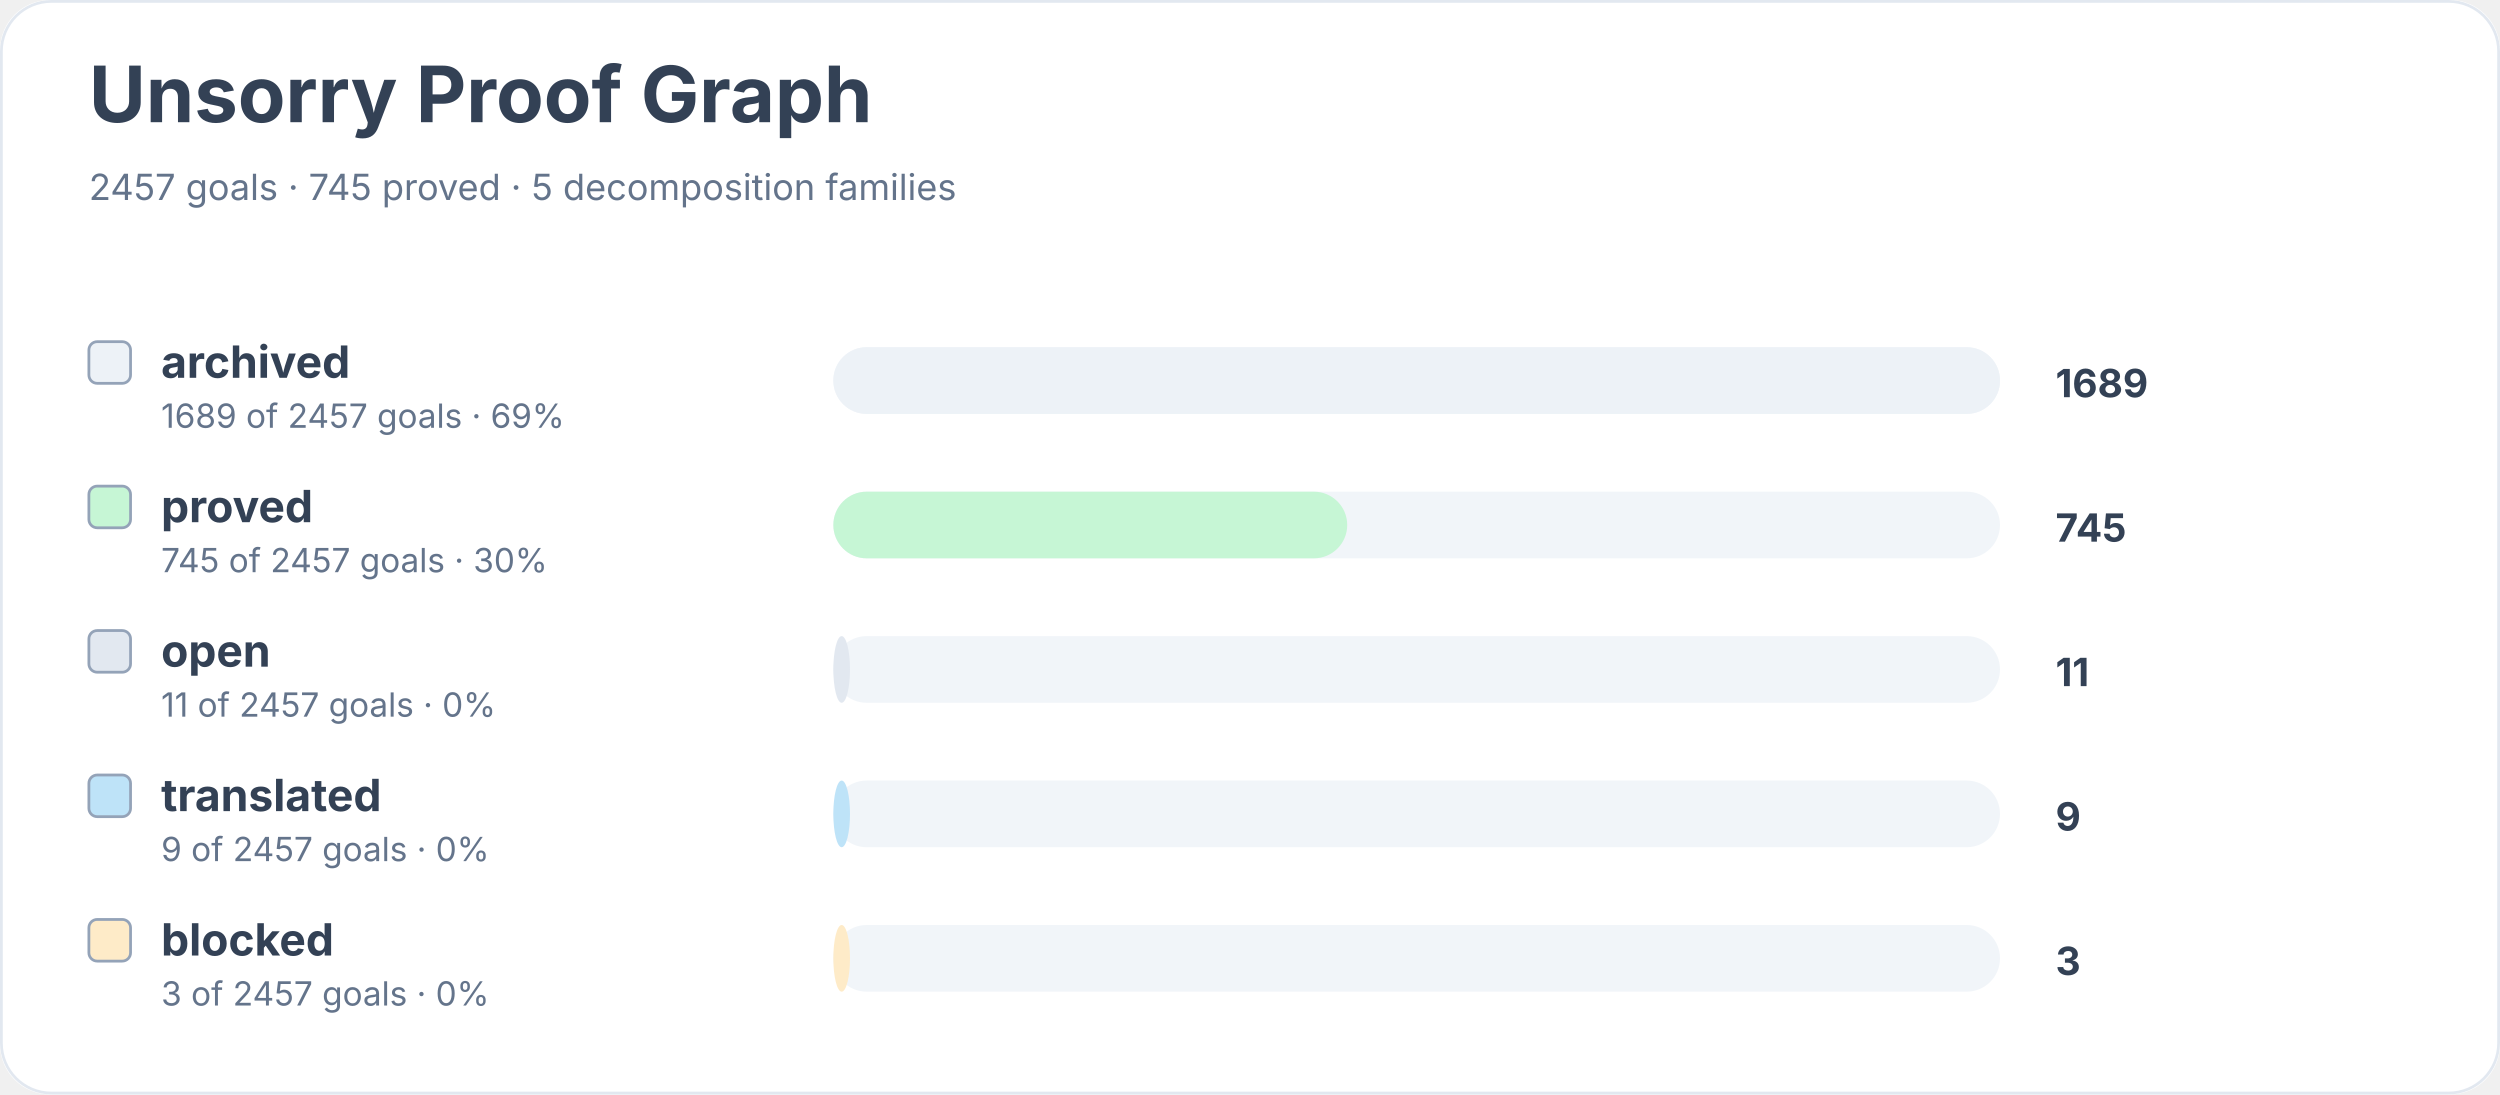
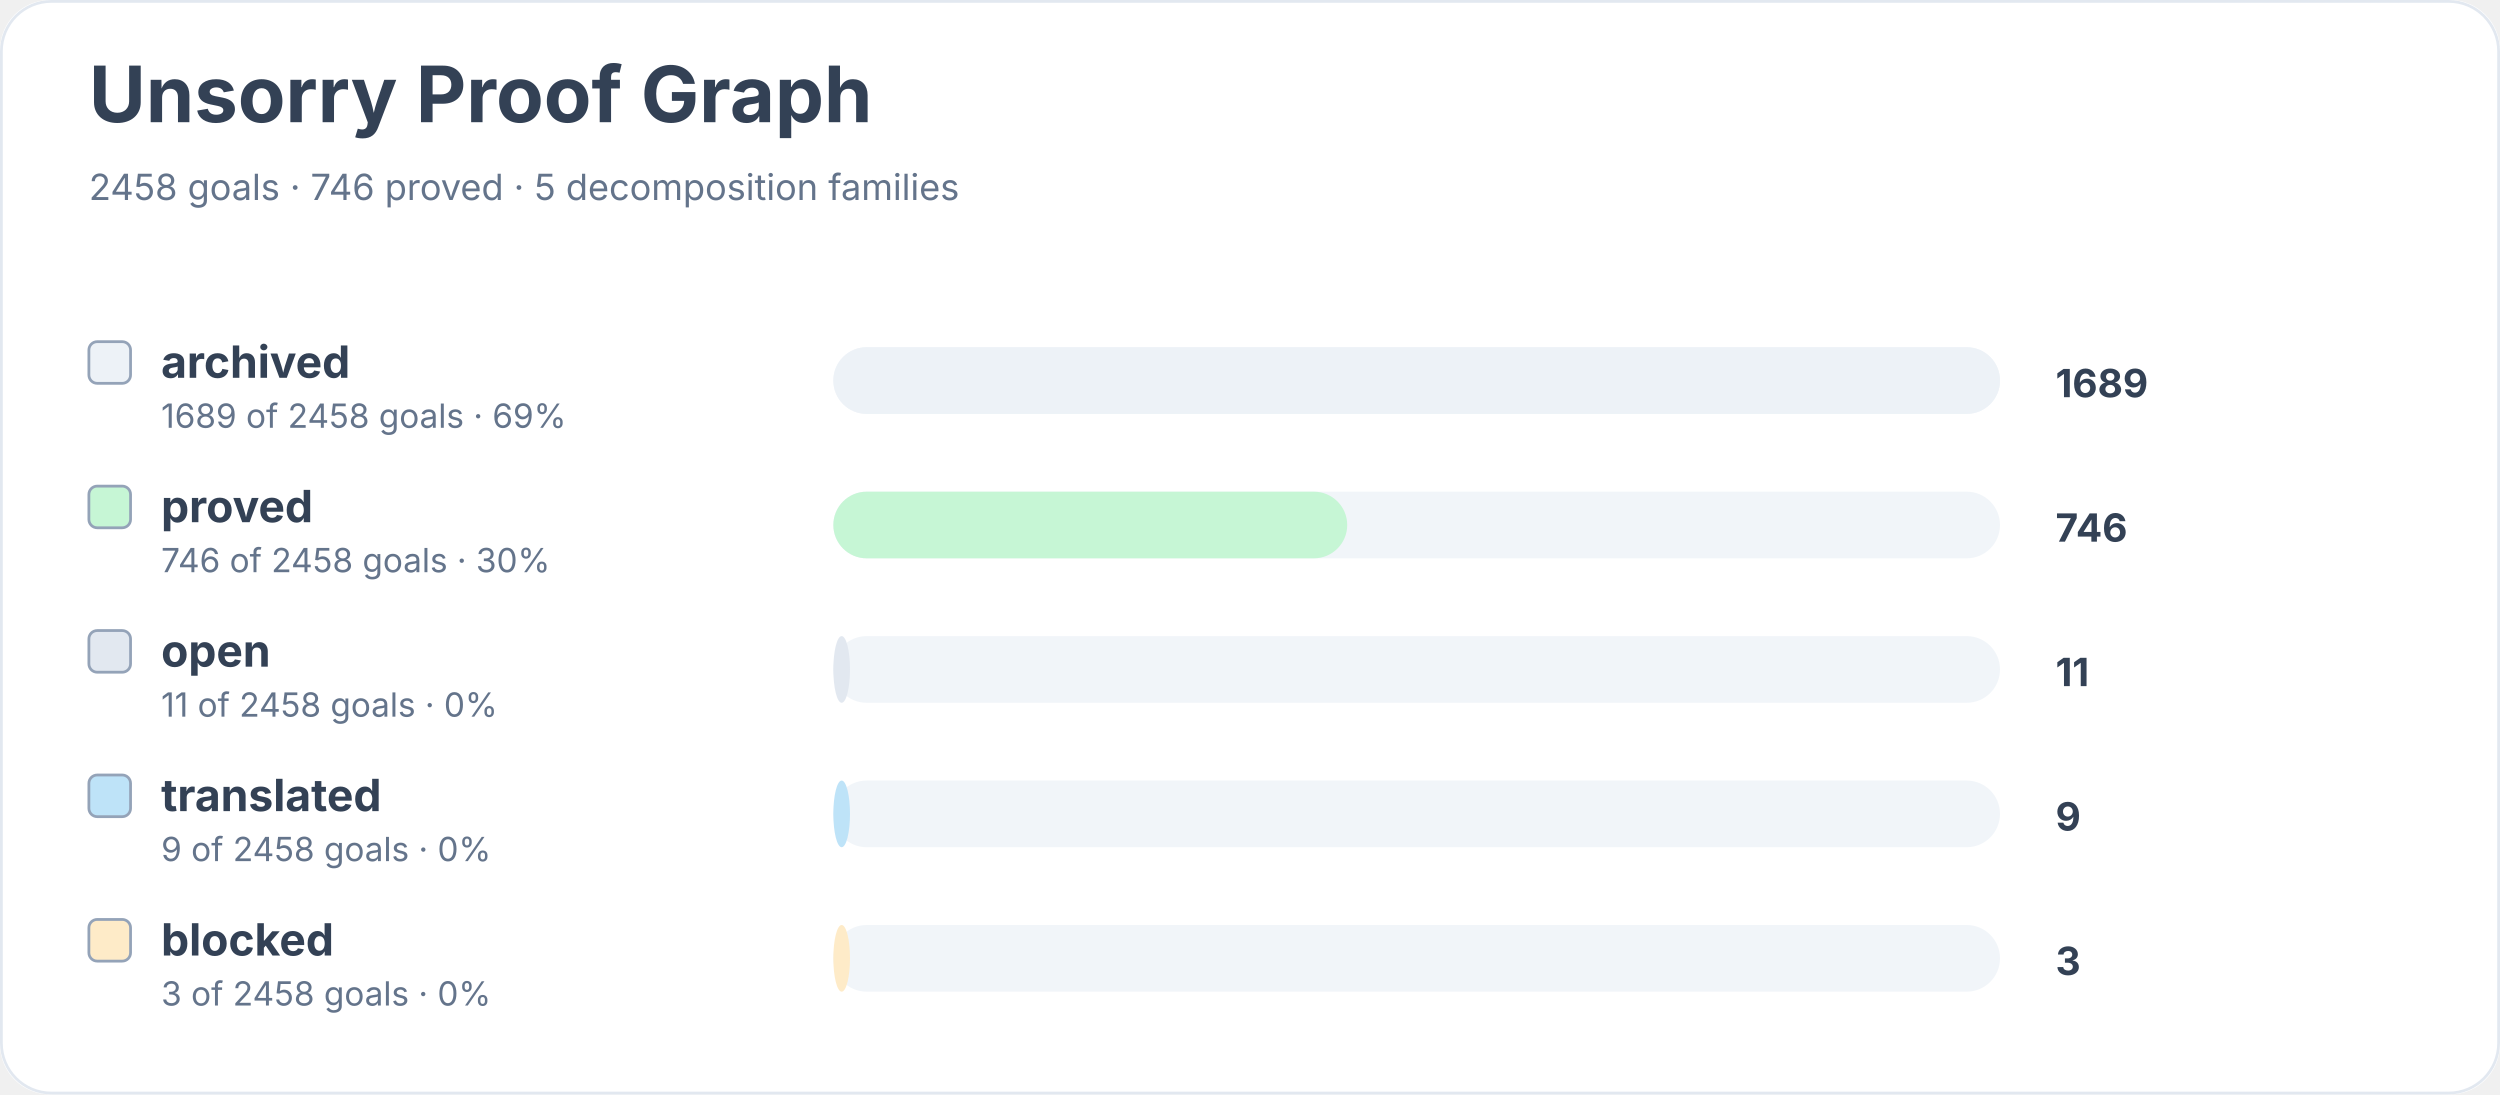
<svg xmlns="http://www.w3.org/2000/svg" width="900" height="394" viewBox="0 0 900 394" role="img" aria-labelledby="title desc">
  <rect width="900" height="100%" rx="18" fill="#ffffff" />
  <rect x="0.5" y="0.5" width="899" height="393" rx="18" fill="none" stroke="#e2e8f0" />
  <text x="32" y="44" font-family="Inter, system-ui, sans-serif" font-size="28" font-weight="700" fill="#334155">Unsorry Proof Graph</text>
-   <text x="32" y="72" font-family="Inter, system-ui, sans-serif" font-size="13" fill="#64748b">2457 goals · 745 proved · 5 decomposition families</text>
+   <text x="32" y="72" font-family="Inter, system-ui, sans-serif" font-size="13" fill="#64748b">2458 goals · 746 proved · 5 decomposition families</text>
  <rect x="32" y="123" width="15" height="15" rx="3" fill="#edf2f7" stroke="#94a3b8" />
  <text x="58" y="136" font-family="Inter, system-ui, sans-serif" font-size="16" font-weight="650" fill="#334155">archived</text>
-   <text x="58" y="154" font-family="Inter, system-ui, sans-serif" font-size="12" fill="#64748b">1689 of 2457 goals · 69%</text>
+   <text x="58" y="154" font-family="Inter, system-ui, sans-serif" font-size="12" fill="#64748b">1689 of 2458 goals · 69%</text>
  <rect x="300" y="125" width="420" height="24" rx="12" fill="#f1f5f9" />
  <rect x="300" y="125" width="420" height="24" rx="12" fill="#edf2f7" />
  <text x="740" y="143" font-family="Inter, system-ui, sans-serif" font-size="14" font-weight="700" fill="#334155">1689</text>
  <rect x="32" y="175" width="15" height="15" rx="3" fill="#c6f6d5" stroke="#94a3b8" />
  <text x="58" y="188" font-family="Inter, system-ui, sans-serif" font-size="16" font-weight="650" fill="#334155">proved</text>
-   <text x="58" y="206" font-family="Inter, system-ui, sans-serif" font-size="12" fill="#64748b">745 of 2457 goals · 30%</text>
+   <text x="58" y="206" font-family="Inter, system-ui, sans-serif" font-size="12" fill="#64748b">746 of 2458 goals · 30%</text>
  <rect x="300" y="177" width="420" height="24" rx="12" fill="#f1f5f9" />
  <rect x="300" y="177" width="185" height="24" rx="12" fill="#c6f6d5" />
-   <text x="740" y="195" font-family="Inter, system-ui, sans-serif" font-size="14" font-weight="700" fill="#334155">745</text>
+   <text x="740" y="195" font-family="Inter, system-ui, sans-serif" font-size="14" font-weight="700" fill="#334155">746</text>
  <rect x="32" y="227" width="15" height="15" rx="3" fill="#e2e8f0" stroke="#94a3b8" />
  <text x="58" y="240" font-family="Inter, system-ui, sans-serif" font-size="16" font-weight="650" fill="#334155">open</text>
-   <text x="58" y="258" font-family="Inter, system-ui, sans-serif" font-size="12" fill="#64748b">11 of 2457 goals · 0%</text>
+   <text x="58" y="258" font-family="Inter, system-ui, sans-serif" font-size="12" fill="#64748b">11 of 2458 goals · 0%</text>
  <rect x="300" y="229" width="420" height="24" rx="12" fill="#f1f5f9" />
  <rect x="300" y="229" width="6" height="24" rx="12" fill="#e2e8f0" />
  <text x="740" y="247" font-family="Inter, system-ui, sans-serif" font-size="14" font-weight="700" fill="#334155">11</text>
  <rect x="32" y="279" width="15" height="15" rx="3" fill="#bee3f8" stroke="#94a3b8" />
  <text x="58" y="292" font-family="Inter, system-ui, sans-serif" font-size="16" font-weight="650" fill="#334155">translated</text>
-   <text x="58" y="310" font-family="Inter, system-ui, sans-serif" font-size="12" fill="#64748b">9 of 2457 goals · 0%</text>
+   <text x="58" y="310" font-family="Inter, system-ui, sans-serif" font-size="12" fill="#64748b">9 of 2458 goals · 0%</text>
  <rect x="300" y="281" width="420" height="24" rx="12" fill="#f1f5f9" />
  <rect x="300" y="281" width="6" height="24" rx="12" fill="#bee3f8" />
  <text x="740" y="299" font-family="Inter, system-ui, sans-serif" font-size="14" font-weight="700" fill="#334155">9</text>
  <rect x="32" y="331" width="15" height="15" rx="3" fill="#feebc8" stroke="#94a3b8" />
  <text x="58" y="344" font-family="Inter, system-ui, sans-serif" font-size="16" font-weight="650" fill="#334155">blocked</text>
-   <text x="58" y="362" font-family="Inter, system-ui, sans-serif" font-size="12" fill="#64748b">3 of 2457 goals · 0%</text>
+   <text x="58" y="362" font-family="Inter, system-ui, sans-serif" font-size="12" fill="#64748b">3 of 2458 goals · 0%</text>
  <rect x="300" y="333" width="420" height="24" rx="12" fill="#f1f5f9" />
  <rect x="300" y="333" width="6" height="24" rx="12" fill="#feebc8" />
  <text x="740" y="351" font-family="Inter, system-ui, sans-serif" font-size="14" font-weight="700" fill="#334155">3</text>
</svg>
